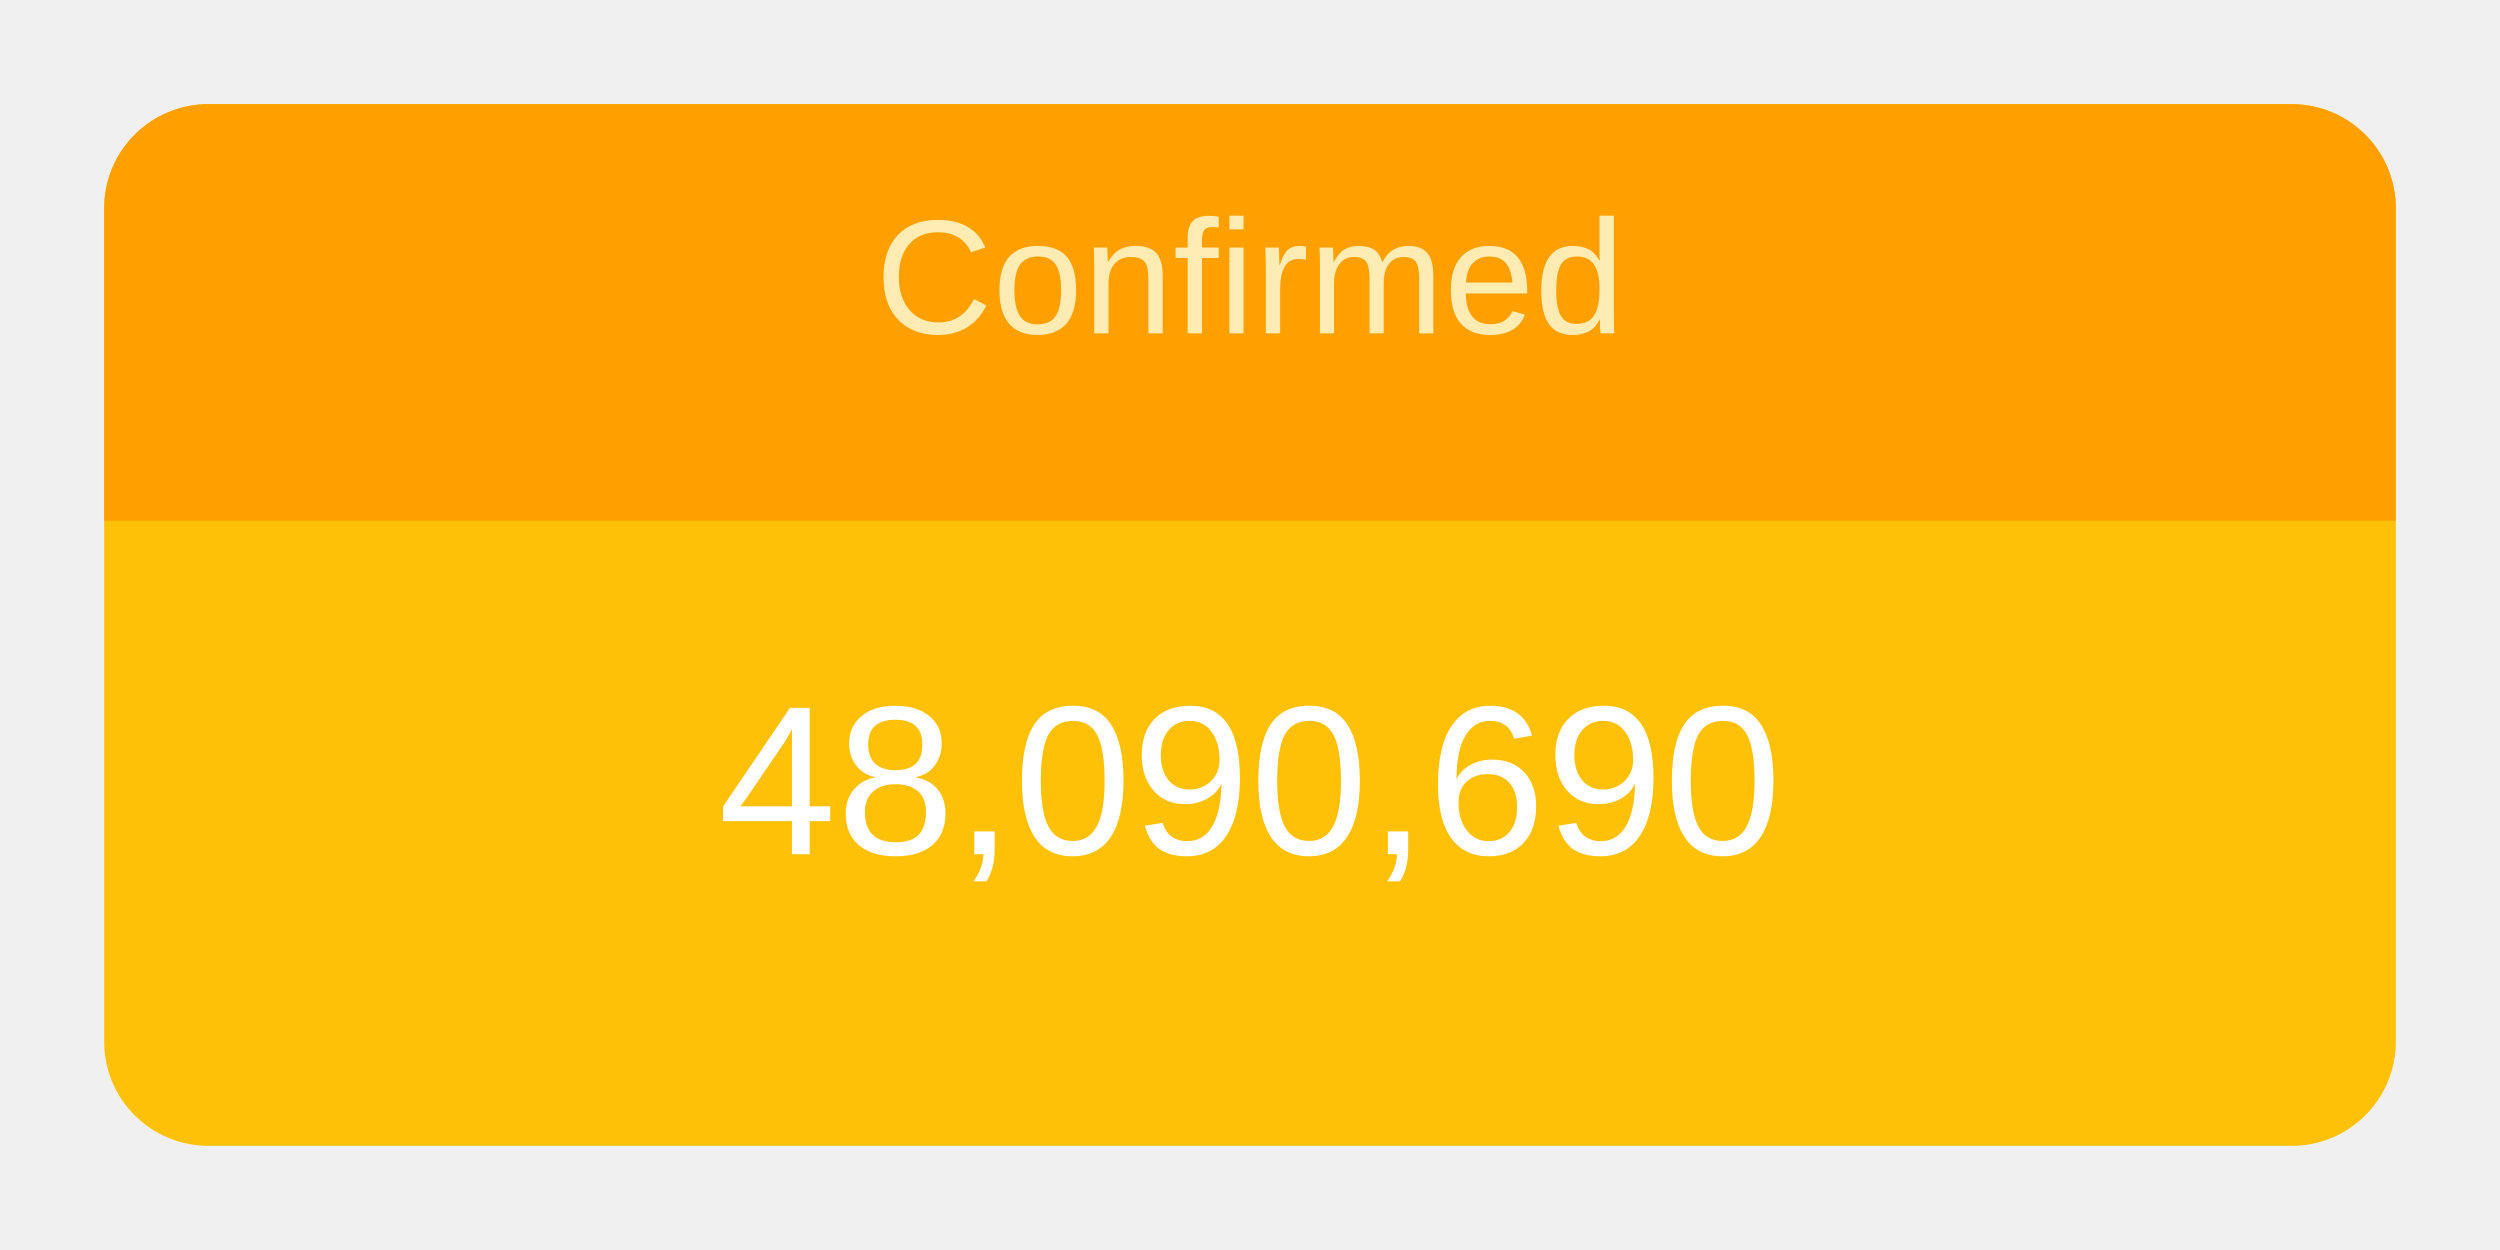
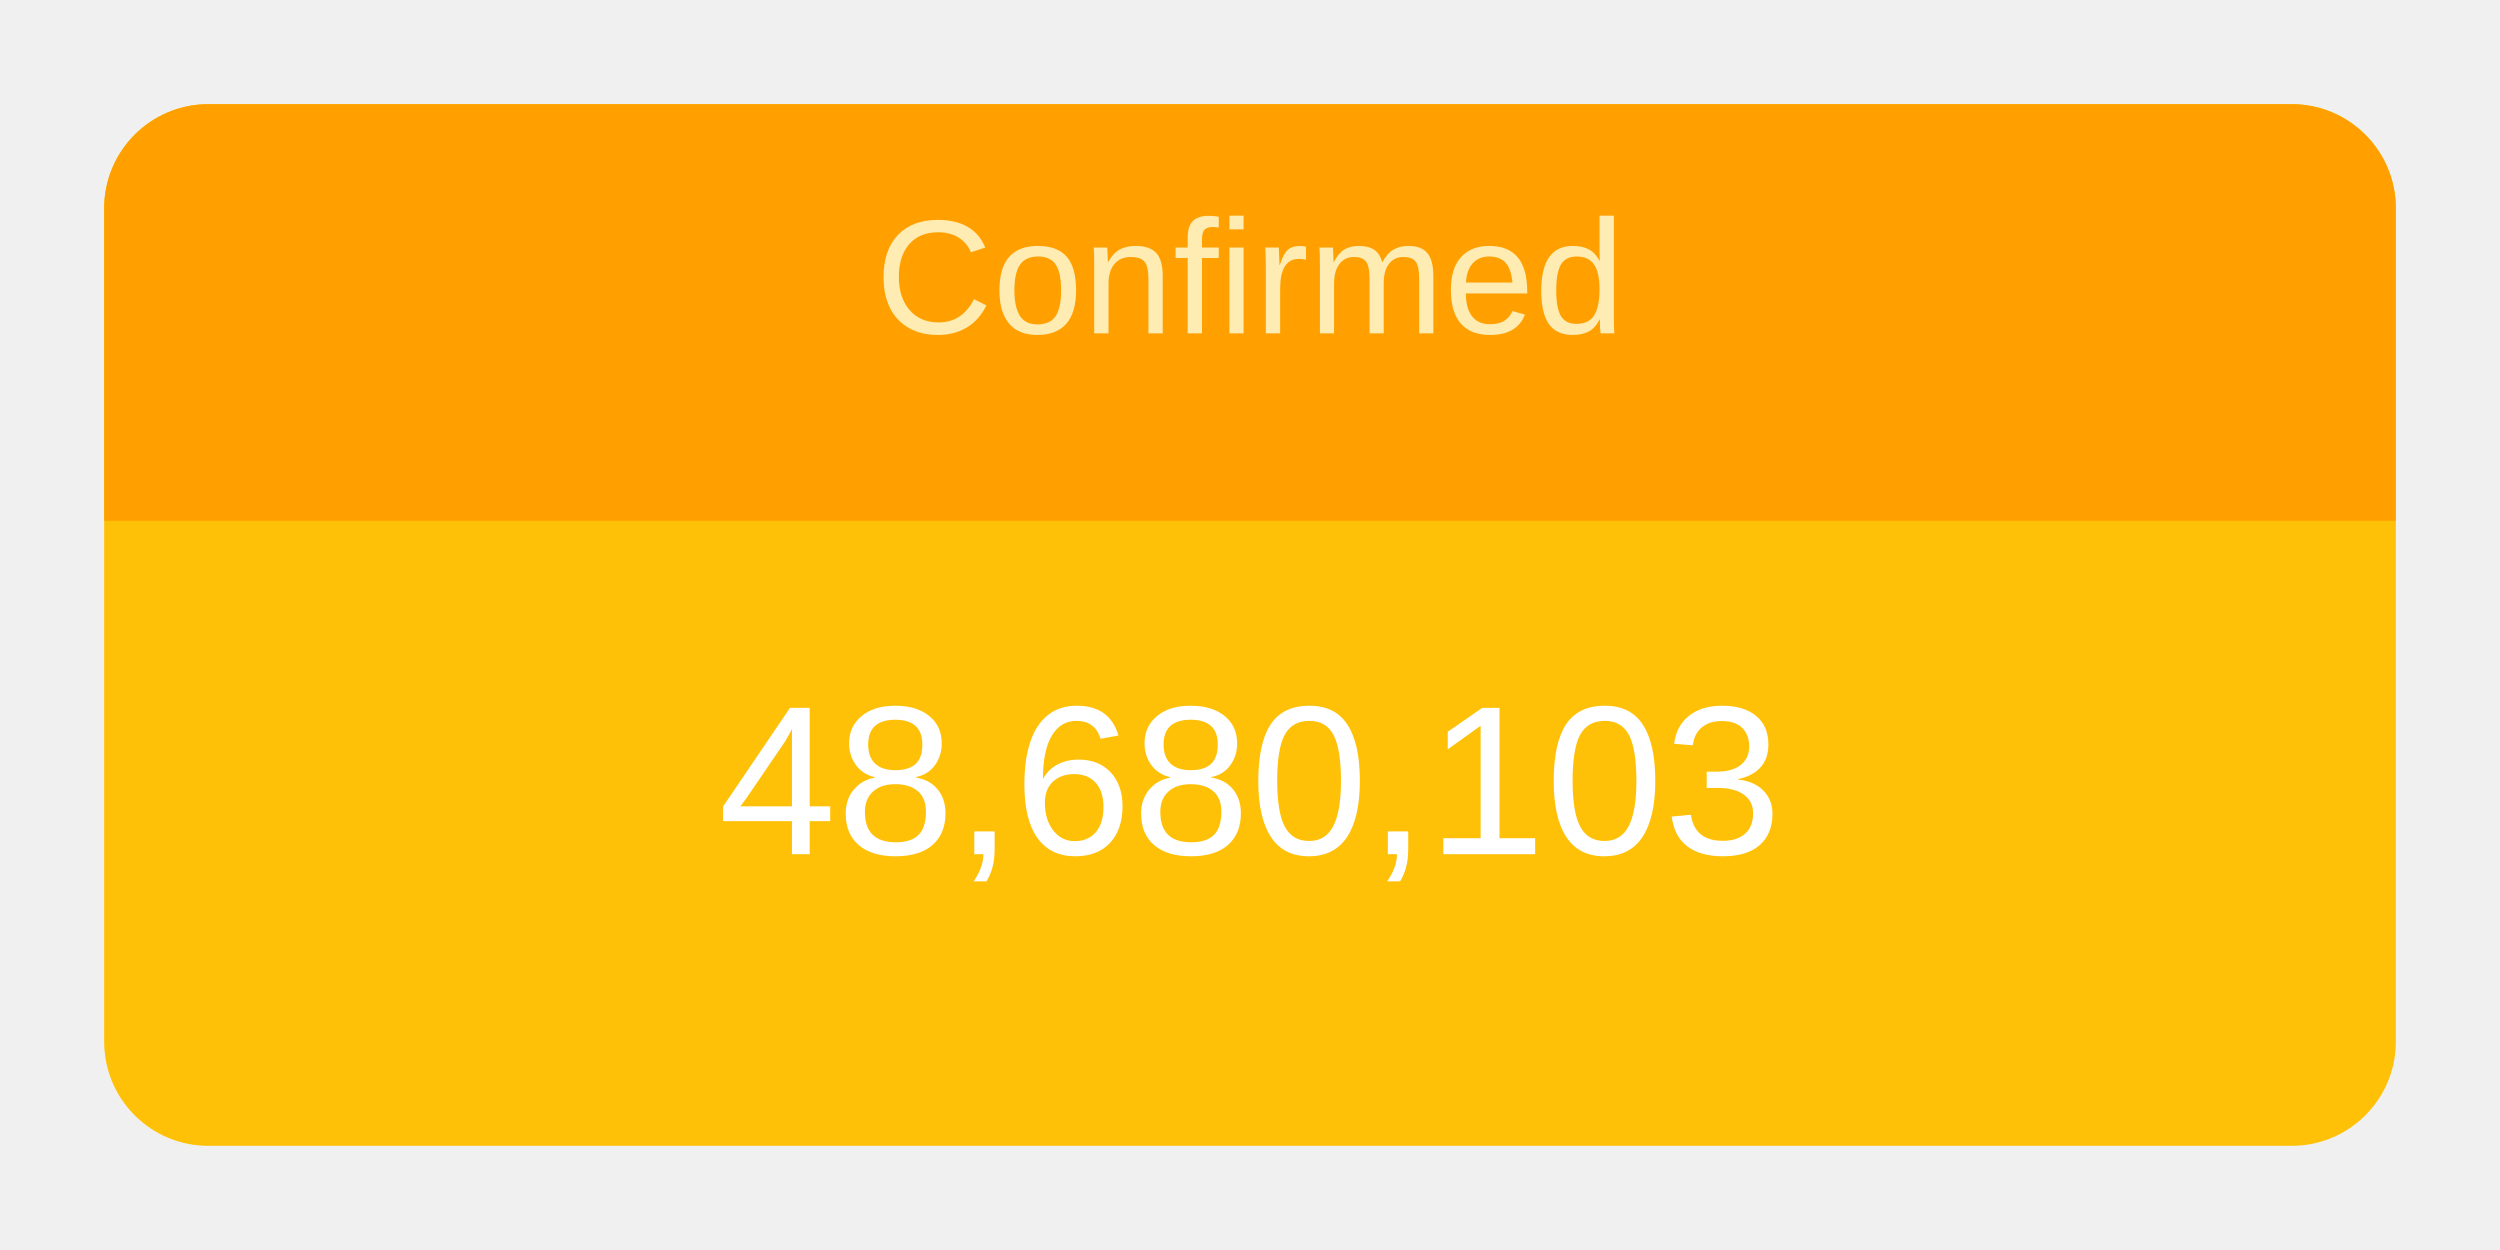
<svg xmlns="http://www.w3.org/2000/svg" height="120" viewBox="" width="240">
  <g transform="translate(10,10)">
    <rect rx="10" ry="10" width="220" height="100" style="fill: #ffc107; stroke-width: 5;" />
    <svg width="220" height="100">
      <text x="50%" y="72%" alignment-baseline="middle" text-anchor="middle" fill="white" font-size="1.7em" font-family="Arial, Helvetica, sans-serif">
-         48,090,690
+         48,680,103
      </text>
    </svg>
    <path fill="#FFA000" d=" M 210 0              a 10 10 0 0 1 10 10              v 30             h-220             v-30             a 10 10 0 0 1 10 -10" />
    <svg width="220" height="40">
      <text x="50%" y="55%" alignment-baseline="middle" text-anchor="middle" fill="#FFECB3" font-size="1.3em" font-family="Arial, Helvetica, sans-serif">
        Confirmed
      </text>
    </svg>
  </g>
</svg>
